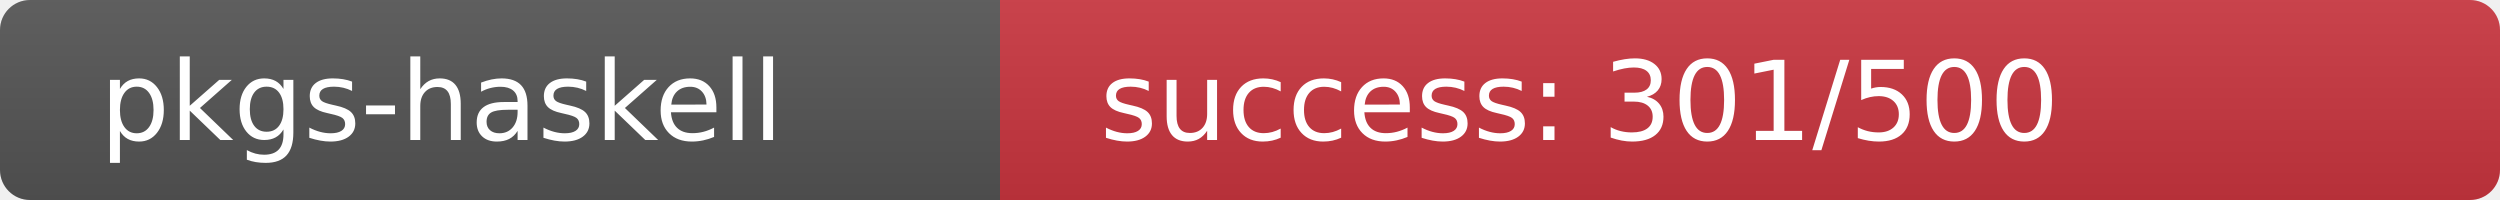
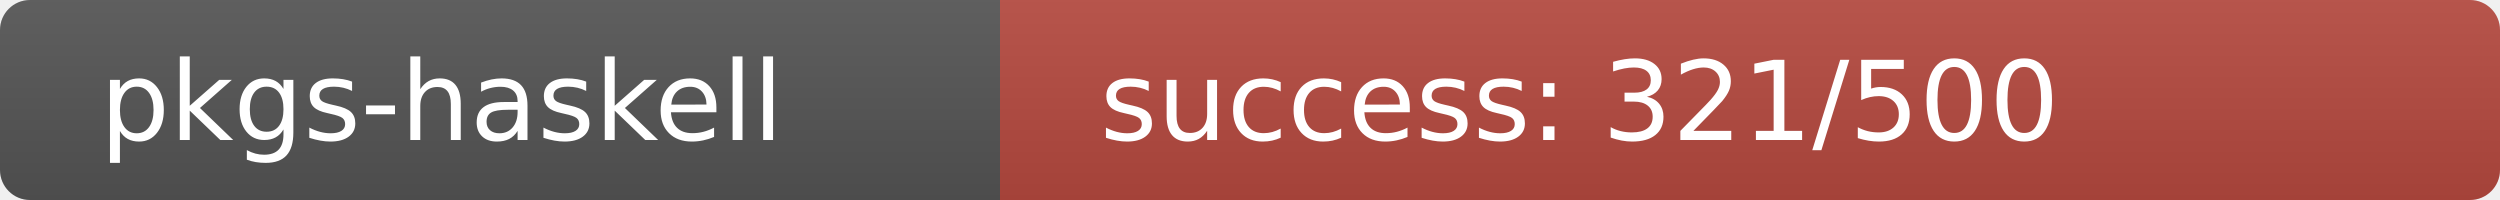
<svg xmlns="http://www.w3.org/2000/svg" width="250" height="20" role="img">
  <linearGradient id="s" x2="0" y2="100%">
    <stop offset="0" stop-color="#bbb" stop-opacity=".1" />
    <stop offset="1" stop-opacity=".1" />
  </linearGradient>
  <clipPath id="r">
    <rect width="250" height="20" rx="3" fill="#fff" />
  </clipPath>
  <g clip-path="url(#r)">
    <rect width="100" height="20" fill="#555" />
-     <rect x="100" width="150" height="20" fill="rgb(203,53,64)" />
+     <rect x="100" width="150" height="20" fill="rgb(183,73,64)" />
    <rect width="250" height="20" fill="url(#s)" />
  </g>
  <g fill="#fff" text-anchor="start" font-family="Verdana,Geneva,DejaVu Sans,sans-serif" text-rendering="geometricPrecision" font-size="110">
    <text x="100" y="140" transform="scale(.1)" fill="#fff">pkgs-haskell</text>
-     <text x="1100" y="140" transform="scale(.1)" fill="#fff">success: 301/500</text>
+     <text x="1100" y="140" transform="scale(.1)" fill="#fff">success: 321/500</text>
  </g>
</svg>
